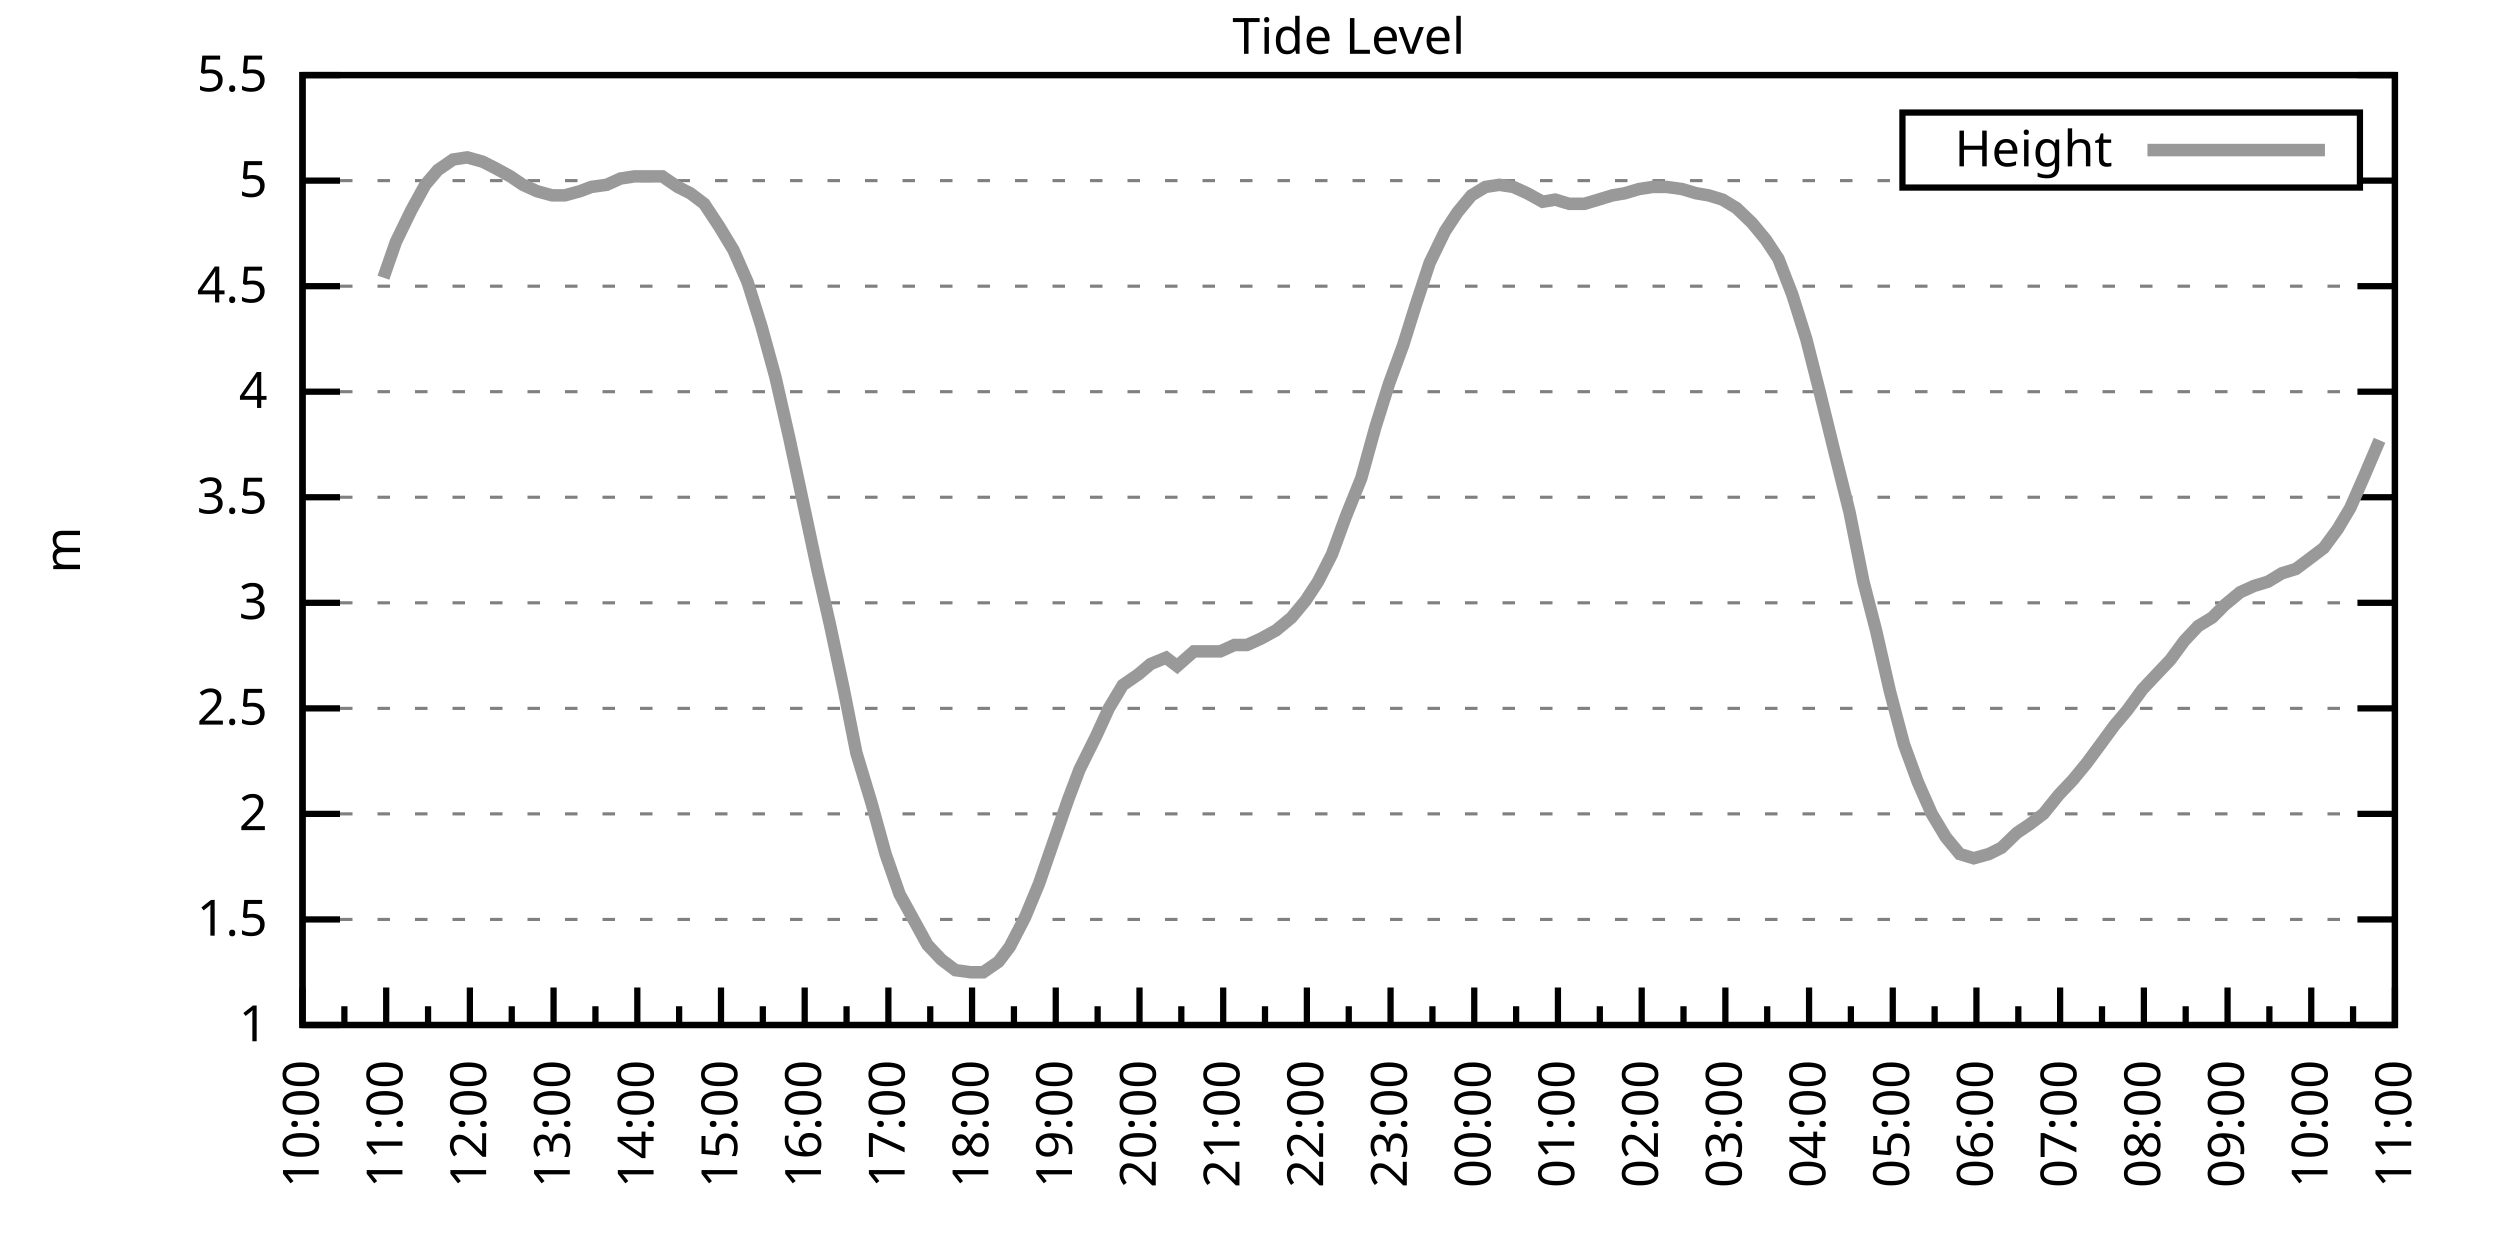
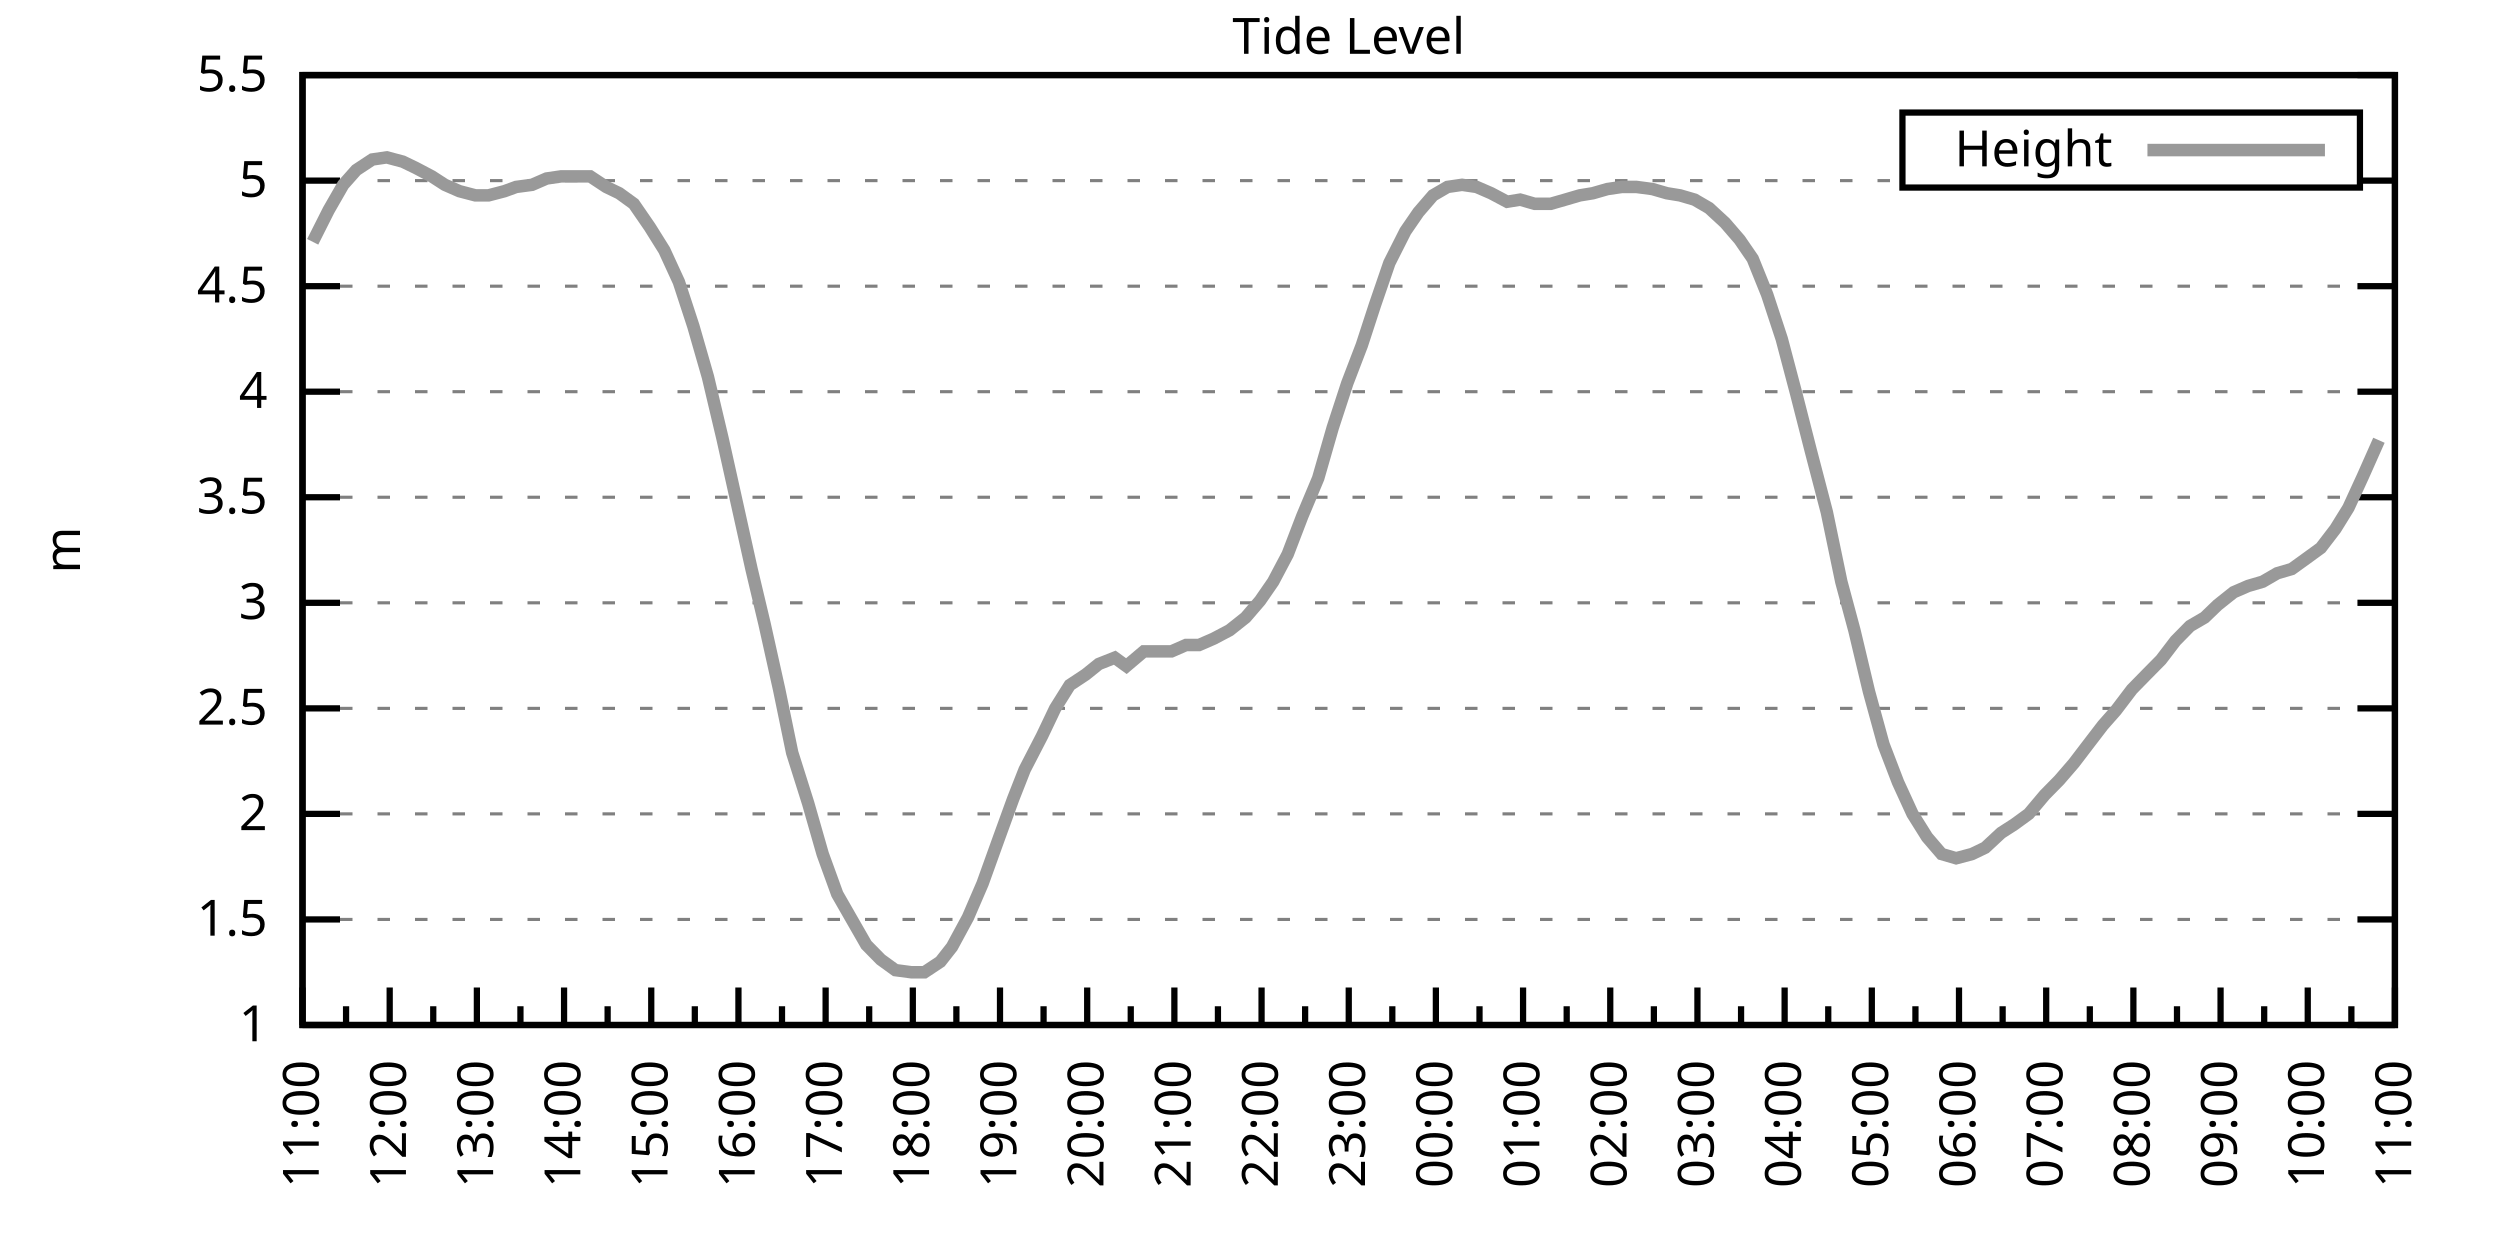
<svg xmlns="http://www.w3.org/2000/svg" xmlns:xlink="http://www.w3.org/1999/xlink" width="400" height="200" viewBox="0 0 400 200">
  <g id="gnuplot_canvas">
    <rect x="0" y="0" width="400" height="200" fill="none" />
    <defs>
      <circle id="gpDot" r="0.5" stroke-width="0.5" stroke="currentColor" />
      <path id="gpPt0" stroke-width="0.333" stroke="currentColor" d="M-1,0 h2 M0,-1 v2" />
      <path id="gpPt1" stroke-width="0.333" stroke="currentColor" d="M-1,-1 L1,1 M1,-1 L-1,1" />
      <path id="gpPt2" stroke-width="0.333" stroke="currentColor" d="M-1,0 L1,0 M0,-1 L0,1 M-1,-1 L1,1 M-1,1 L1,-1" />
      <rect id="gpPt3" stroke-width="0.333" stroke="currentColor" x="-1" y="-1" width="2" height="2" />
      <rect id="gpPt4" stroke-width="0.333" stroke="currentColor" fill="currentColor" x="-1" y="-1" width="2" height="2" />
      <circle id="gpPt5" stroke-width="0.333" stroke="currentColor" cx="0" cy="0" r="1" />
      <use xlink:href="#gpPt5" id="gpPt6" fill="currentColor" stroke="none" />
      <path id="gpPt7" stroke-width="0.333" stroke="currentColor" d="M0,-1.33 L-1.33,0.67 L1.33,0.67 z" />
      <use xlink:href="#gpPt7" id="gpPt8" fill="currentColor" stroke="none" />
      <use xlink:href="#gpPt7" id="gpPt9" stroke="currentColor" transform="rotate(180)" />
      <use xlink:href="#gpPt9" id="gpPt10" fill="currentColor" stroke="none" />
      <use xlink:href="#gpPt3" id="gpPt11" stroke="currentColor" transform="rotate(45)" />
      <use xlink:href="#gpPt11" id="gpPt12" fill="currentColor" stroke="none" />
      <path id="gpPt13" stroke-width="0.333" stroke="currentColor" d="M0,1.330 L1.265,0.411 L0.782,-1.067 L-0.782,-1.076 L-1.265,0.411 z" />
      <use xlink:href="#gpPt13" id="gpPt14" fill="currentColor" stroke="none" />
      <filter id="textbox" filterUnits="objectBoundingBox" x="0" y="0" height="1" width="1">
        <feFlood flood-color="white" flood-opacity="1" result="bgnd" />
        <feComposite in="SourceGraphic" in2="bgnd" operator="atop" />
      </filter>
      <filter id="greybox" filterUnits="objectBoundingBox" x="0" y="0" height="1" width="1">
        <feFlood flood-color="lightgrey" flood-opacity="1" result="grey" />
        <feComposite in="SourceGraphic" in2="grey" operator="atop" />
      </filter>
    </defs>
    <g fill="none" color="white" stroke="currentColor" stroke-width="1.00" stroke-linecap="butt" stroke-linejoin="miter">
</g>
    <g fill="none" color="black" stroke="currentColor" stroke-width="1.00" stroke-linecap="butt" stroke-linejoin="miter">
      <g stroke="none" shape-rendering="crispEdges">
        <polygon fill="rgb(255, 255, 255)" points="48.40,164.00 383.18,164.00 383.18,12.02 48.40,12.02 " />
      </g>
    </g>
    <g fill="none" color="black" stroke="currentColor" stroke-width="1.00" stroke-linecap="butt" stroke-linejoin="miter">
</g>
    <g fill="none" color="black" stroke="black" stroke-width="0.50" stroke-linecap="butt" stroke-linejoin="miter">
</g>
    <g fill="none" color="gray" stroke="currentColor" stroke-width="0.50" stroke-linecap="butt" stroke-linejoin="miter">
      <path stroke="gray" stroke-dasharray="2,4" class="gridline" d="M48.40,164.00 L383.19,164.00  " />
    </g>
    <g fill="none" color="gray" stroke="gray" stroke-width="1.00" stroke-linecap="butt" stroke-linejoin="miter">
</g>
    <g fill="none" color="black" stroke="currentColor" stroke-width="1.00" stroke-linecap="butt" stroke-linejoin="miter">
      <path stroke="black" d="M48.40,164.00 L54.40,164.00 M383.19,164.00 L377.19,164.00  " />
      <g transform="translate(42.80,166.60)" stroke="none" fill="black" font-family="Sans" font-size="8.00" text-anchor="end">
        <text>
          <tspan font-family="Sans"> 1</tspan>
        </text>
      </g>
    </g>
    <g fill="none" color="black" stroke="currentColor" stroke-width="1.00" stroke-linecap="butt" stroke-linejoin="miter">
</g>
    <g fill="none" color="black" stroke="black" stroke-width="0.50" stroke-linecap="butt" stroke-linejoin="miter">
</g>
    <g fill="none" color="gray" stroke="currentColor" stroke-width="0.50" stroke-linecap="butt" stroke-linejoin="miter">
      <path stroke="gray" stroke-dasharray="2,4" class="gridline" d="M48.40,147.11 L383.19,147.11  " />
    </g>
    <g fill="none" color="gray" stroke="gray" stroke-width="1.00" stroke-linecap="butt" stroke-linejoin="miter">
</g>
    <g fill="none" color="black" stroke="currentColor" stroke-width="1.00" stroke-linecap="butt" stroke-linejoin="miter">
      <path stroke="black" d="M48.40,147.11 L54.40,147.11 M383.19,147.11 L377.19,147.11  " />
      <g transform="translate(42.80,149.71)" stroke="none" fill="black" font-family="Sans" font-size="8.00" text-anchor="end">
        <text>
          <tspan font-family="Sans"> 1.5</tspan>
        </text>
      </g>
    </g>
    <g fill="none" color="black" stroke="currentColor" stroke-width="1.00" stroke-linecap="butt" stroke-linejoin="miter">
</g>
    <g fill="none" color="black" stroke="black" stroke-width="0.50" stroke-linecap="butt" stroke-linejoin="miter">
</g>
    <g fill="none" color="gray" stroke="currentColor" stroke-width="0.50" stroke-linecap="butt" stroke-linejoin="miter">
      <path stroke="gray" stroke-dasharray="2,4" class="gridline" d="M48.40,130.22 L383.19,130.22  " />
    </g>
    <g fill="none" color="gray" stroke="gray" stroke-width="1.00" stroke-linecap="butt" stroke-linejoin="miter">
</g>
    <g fill="none" color="black" stroke="currentColor" stroke-width="1.00" stroke-linecap="butt" stroke-linejoin="miter">
      <path stroke="black" d="M48.40,130.22 L54.40,130.22 M383.19,130.22 L377.19,130.22  " />
      <g transform="translate(42.80,132.82)" stroke="none" fill="black" font-family="Sans" font-size="8.00" text-anchor="end">
        <text>
          <tspan font-family="Sans"> 2</tspan>
        </text>
      </g>
    </g>
    <g fill="none" color="black" stroke="currentColor" stroke-width="1.00" stroke-linecap="butt" stroke-linejoin="miter">
</g>
    <g fill="none" color="black" stroke="black" stroke-width="0.50" stroke-linecap="butt" stroke-linejoin="miter">
</g>
    <g fill="none" color="gray" stroke="currentColor" stroke-width="0.50" stroke-linecap="butt" stroke-linejoin="miter">
      <path stroke="gray" stroke-dasharray="2,4" class="gridline" d="M48.40,113.34 L383.19,113.34  " />
    </g>
    <g fill="none" color="gray" stroke="gray" stroke-width="1.00" stroke-linecap="butt" stroke-linejoin="miter">
</g>
    <g fill="none" color="black" stroke="currentColor" stroke-width="1.00" stroke-linecap="butt" stroke-linejoin="miter">
      <path stroke="black" d="M48.40,113.34 L54.40,113.34 M383.19,113.34 L377.19,113.34  " />
      <g transform="translate(42.80,115.94)" stroke="none" fill="black" font-family="Sans" font-size="8.00" text-anchor="end">
        <text>
          <tspan font-family="Sans"> 2.5</tspan>
        </text>
      </g>
    </g>
    <g fill="none" color="black" stroke="currentColor" stroke-width="1.00" stroke-linecap="butt" stroke-linejoin="miter">
</g>
    <g fill="none" color="black" stroke="black" stroke-width="0.50" stroke-linecap="butt" stroke-linejoin="miter">
</g>
    <g fill="none" color="gray" stroke="currentColor" stroke-width="0.50" stroke-linecap="butt" stroke-linejoin="miter">
      <path stroke="gray" stroke-dasharray="2,4" class="gridline" d="M48.40,96.45 L383.19,96.45  " />
    </g>
    <g fill="none" color="gray" stroke="gray" stroke-width="1.00" stroke-linecap="butt" stroke-linejoin="miter">
</g>
    <g fill="none" color="black" stroke="currentColor" stroke-width="1.00" stroke-linecap="butt" stroke-linejoin="miter">
      <path stroke="black" d="M48.40,96.45 L54.40,96.45 M383.19,96.45 L377.19,96.45  " />
      <g transform="translate(42.80,99.05)" stroke="none" fill="black" font-family="Sans" font-size="8.00" text-anchor="end">
        <text>
          <tspan font-family="Sans"> 3</tspan>
        </text>
      </g>
    </g>
    <g fill="none" color="black" stroke="currentColor" stroke-width="1.00" stroke-linecap="butt" stroke-linejoin="miter">
</g>
    <g fill="none" color="black" stroke="black" stroke-width="0.50" stroke-linecap="butt" stroke-linejoin="miter">
</g>
    <g fill="none" color="gray" stroke="currentColor" stroke-width="0.50" stroke-linecap="butt" stroke-linejoin="miter">
      <path stroke="gray" stroke-dasharray="2,4" class="gridline" d="M48.40,79.56 L383.19,79.56  " />
    </g>
    <g fill="none" color="gray" stroke="gray" stroke-width="1.00" stroke-linecap="butt" stroke-linejoin="miter">
</g>
    <g fill="none" color="black" stroke="currentColor" stroke-width="1.00" stroke-linecap="butt" stroke-linejoin="miter">
      <path stroke="black" d="M48.40,79.56 L54.40,79.56 M383.19,79.56 L377.19,79.56  " />
      <g transform="translate(42.80,82.16)" stroke="none" fill="black" font-family="Sans" font-size="8.00" text-anchor="end">
        <text>
          <tspan font-family="Sans"> 3.5</tspan>
        </text>
      </g>
    </g>
    <g fill="none" color="black" stroke="currentColor" stroke-width="1.00" stroke-linecap="butt" stroke-linejoin="miter">
</g>
    <g fill="none" color="black" stroke="black" stroke-width="0.50" stroke-linecap="butt" stroke-linejoin="miter">
</g>
    <g fill="none" color="gray" stroke="currentColor" stroke-width="0.50" stroke-linecap="butt" stroke-linejoin="miter">
      <path stroke="gray" stroke-dasharray="2,4" class="gridline" d="M48.40,62.67 L383.19,62.67  " />
    </g>
    <g fill="none" color="gray" stroke="gray" stroke-width="1.00" stroke-linecap="butt" stroke-linejoin="miter">
</g>
    <g fill="none" color="black" stroke="currentColor" stroke-width="1.00" stroke-linecap="butt" stroke-linejoin="miter">
      <path stroke="black" d="M48.40,62.67 L54.40,62.67 M383.19,62.67 L377.19,62.67  " />
      <g transform="translate(42.80,65.27)" stroke="none" fill="black" font-family="Sans" font-size="8.00" text-anchor="end">
        <text>
          <tspan font-family="Sans"> 4</tspan>
        </text>
      </g>
    </g>
    <g fill="none" color="black" stroke="currentColor" stroke-width="1.00" stroke-linecap="butt" stroke-linejoin="miter">
</g>
    <g fill="none" color="black" stroke="black" stroke-width="0.50" stroke-linecap="butt" stroke-linejoin="miter">
</g>
    <g fill="none" color="gray" stroke="currentColor" stroke-width="0.50" stroke-linecap="butt" stroke-linejoin="miter">
      <path stroke="gray" stroke-dasharray="2,4" class="gridline" d="M48.40,45.79 L383.19,45.79  " />
    </g>
    <g fill="none" color="gray" stroke="gray" stroke-width="1.00" stroke-linecap="butt" stroke-linejoin="miter">
</g>
    <g fill="none" color="black" stroke="currentColor" stroke-width="1.00" stroke-linecap="butt" stroke-linejoin="miter">
      <path stroke="black" d="M48.40,45.79 L54.40,45.79 M383.19,45.79 L377.19,45.79  " />
      <g transform="translate(42.80,48.39)" stroke="none" fill="black" font-family="Sans" font-size="8.00" text-anchor="end">
        <text>
          <tspan font-family="Sans"> 4.5</tspan>
        </text>
      </g>
    </g>
    <g fill="none" color="black" stroke="currentColor" stroke-width="1.00" stroke-linecap="butt" stroke-linejoin="miter">
</g>
    <g fill="none" color="black" stroke="black" stroke-width="0.50" stroke-linecap="butt" stroke-linejoin="miter">
</g>
    <g fill="none" color="gray" stroke="currentColor" stroke-width="0.50" stroke-linecap="butt" stroke-linejoin="miter">
      <path stroke="gray" stroke-dasharray="2,4" class="gridline" d="M48.40,28.90 L304.39,28.90 M377.59,28.90 L383.19,28.90  " />
    </g>
    <g fill="none" color="gray" stroke="gray" stroke-width="1.00" stroke-linecap="butt" stroke-linejoin="miter">
</g>
    <g fill="none" color="black" stroke="currentColor" stroke-width="1.00" stroke-linecap="butt" stroke-linejoin="miter">
      <path stroke="black" d="M48.40,28.90 L54.40,28.90 M383.19,28.90 L377.19,28.90  " />
      <g transform="translate(42.80,31.50)" stroke="none" fill="black" font-family="Sans" font-size="8.00" text-anchor="end">
        <text>
          <tspan font-family="Sans"> 5</tspan>
        </text>
      </g>
    </g>
    <g fill="none" color="black" stroke="currentColor" stroke-width="1.00" stroke-linecap="butt" stroke-linejoin="miter">
</g>
    <g fill="none" color="black" stroke="black" stroke-width="0.50" stroke-linecap="butt" stroke-linejoin="miter">
</g>
    <g fill="none" color="gray" stroke="currentColor" stroke-width="0.50" stroke-linecap="butt" stroke-linejoin="miter">
      <path stroke="gray" stroke-dasharray="2,4" class="gridline" d="M48.40,12.01 L383.19,12.01  " />
    </g>
    <g fill="none" color="gray" stroke="gray" stroke-width="1.00" stroke-linecap="butt" stroke-linejoin="miter">
</g>
    <g fill="none" color="black" stroke="currentColor" stroke-width="1.00" stroke-linecap="butt" stroke-linejoin="miter">
      <path stroke="black" d="M48.40,12.01 L54.40,12.01 M383.19,12.01 L377.19,12.01  " />
      <g transform="translate(42.80,14.61)" stroke="none" fill="black" font-family="Sans" font-size="8.00" text-anchor="end">
        <text>
          <tspan font-family="Sans"> 5.5</tspan>
        </text>
      </g>
    </g>
    <g fill="none" color="black" stroke="currentColor" stroke-width="1.00" stroke-linecap="butt" stroke-linejoin="miter">
      <path stroke="black" d="M48.40,164.00 L48.40,158.00  " />
      <g transform="translate(51.00,169.60) rotate(270)" stroke="none" fill="black" font-family="Sans" font-size="8.00" text-anchor="end">
        <text>
+           <tspan font-family="Sans">11:00</tspan>
+         </text>
+       </g>
+     </g>
+     <g fill="none" color="black" stroke="currentColor" stroke-width="1.00" stroke-linecap="butt" stroke-linejoin="miter">
+       <path stroke="black" d="M55.37,164.00 L55.37,161.00 M62.35,164.00 L62.35,158.00  " />
+       <g transform="translate(64.95,169.60) rotate(270)" stroke="none" fill="black" font-family="Sans" font-size="8.00" text-anchor="end">
+         <text>
+           <tspan font-family="Sans">12:00</tspan>
+         </text>
+       </g>
+     </g>
+     <g fill="none" color="black" stroke="currentColor" stroke-width="1.00" stroke-linecap="butt" stroke-linejoin="miter">
+       <path stroke="black" d="M69.32,164.00 L69.32,161.00 M76.30,164.00 L76.30,158.00  " />
+       <g transform="translate(78.90,169.60) rotate(270)" stroke="none" fill="black" font-family="Sans" font-size="8.00" text-anchor="end">
+         <text>
+           <tspan font-family="Sans">13:00</tspan>
+         </text>
+       </g>
+     </g>
+     <g fill="none" color="black" stroke="currentColor" stroke-width="1.00" stroke-linecap="butt" stroke-linejoin="miter">
+       <path stroke="black" d="M83.27,164.00 L83.27,161.00 M90.25,164.00 L90.25,158.00  " />
+       <g transform="translate(92.85,169.60) rotate(270)" stroke="none" fill="black" font-family="Sans" font-size="8.00" text-anchor="end">
+         <text>
+           <tspan font-family="Sans">14:00</tspan>
+         </text>
+       </g>
+     </g>
+     <g fill="none" color="black" stroke="currentColor" stroke-width="1.00" stroke-linecap="butt" stroke-linejoin="miter">
+       <path stroke="black" d="M97.22,164.00 L97.22,161.00 M104.20,164.00 L104.20,158.00  " />
+       <g transform="translate(106.80,169.60) rotate(270)" stroke="none" fill="black" font-family="Sans" font-size="8.00" text-anchor="end">
+         <text>
+           <tspan font-family="Sans">15:00</tspan>
+         </text>
+       </g>
+     </g>
+     <g fill="none" color="black" stroke="currentColor" stroke-width="1.00" stroke-linecap="butt" stroke-linejoin="miter">
+       <path stroke="black" d="M111.17,164.00 L111.17,161.00 M118.15,164.00 L118.15,158.00  " />
+       <g transform="translate(120.75,169.60) rotate(270)" stroke="none" fill="black" font-family="Sans" font-size="8.00" text-anchor="end">
+         <text>
+           <tspan font-family="Sans">16:00</tspan>
+         </text>
+       </g>
+     </g>
+     <g fill="none" color="black" stroke="currentColor" stroke-width="1.00" stroke-linecap="butt" stroke-linejoin="miter">
+       <path stroke="black" d="M125.12,164.00 L125.12,161.00 M132.10,164.00 L132.10,158.00  " />
+       <g transform="translate(134.70,169.60) rotate(270)" stroke="none" fill="black" font-family="Sans" font-size="8.00" text-anchor="end">
+         <text>
+           <tspan font-family="Sans">17:00</tspan>
+         </text>
+       </g>
+     </g>
+     <g fill="none" color="black" stroke="currentColor" stroke-width="1.00" stroke-linecap="butt" stroke-linejoin="miter">
+       <path stroke="black" d="M139.07,164.00 L139.07,161.00 M146.05,164.00 L146.05,158.00  " />
+       <g transform="translate(148.65,169.60) rotate(270)" stroke="none" fill="black" font-family="Sans" font-size="8.00" text-anchor="end">
+         <text>
+           <tspan font-family="Sans">18:00</tspan>
+         </text>
+       </g>
+     </g>
+     <g fill="none" color="black" stroke="currentColor" stroke-width="1.00" stroke-linecap="butt" stroke-linejoin="miter">
+       <path stroke="black" d="M153.02,164.00 L153.02,161.00 M160.00,164.00 L160.00,158.00  " />
+       <g transform="translate(162.60,169.60) rotate(270)" stroke="none" fill="black" font-family="Sans" font-size="8.00" text-anchor="end">
+         <text>
+           <tspan font-family="Sans">19:00</tspan>
+         </text>
+       </g>
+     </g>
+     <g fill="none" color="black" stroke="currentColor" stroke-width="1.00" stroke-linecap="butt" stroke-linejoin="miter">
+       <path stroke="black" d="M166.97,164.00 L166.97,161.00 M173.95,164.00 L173.95,158.00  " />
+       <g transform="translate(176.55,169.60) rotate(270)" stroke="none" fill="black" font-family="Sans" font-size="8.00" text-anchor="end">
+         <text>
+           <tspan font-family="Sans">20:00</tspan>
+         </text>
+       </g>
+     </g>
+     <g fill="none" color="black" stroke="currentColor" stroke-width="1.00" stroke-linecap="butt" stroke-linejoin="miter">
+       <path stroke="black" d="M180.92,164.00 L180.92,161.00 M187.90,164.00 L187.90,158.00  " />
+       <g transform="translate(190.50,169.60) rotate(270)" stroke="none" fill="black" font-family="Sans" font-size="8.00" text-anchor="end">
+         <text>
+           <tspan font-family="Sans">21:00</tspan>
+         </text>
+       </g>
+     </g>
+     <g fill="none" color="black" stroke="currentColor" stroke-width="1.00" stroke-linecap="butt" stroke-linejoin="miter">
+       <path stroke="black" d="M194.87,164.00 L194.87,161.00 M201.85,164.00 L201.85,158.00  " />
+       <g transform="translate(204.45,169.60) rotate(270)" stroke="none" fill="black" font-family="Sans" font-size="8.00" text-anchor="end">
+         <text>
+           <tspan font-family="Sans">22:00</tspan>
+         </text>
+       </g>
+     </g>
+     <g fill="none" color="black" stroke="currentColor" stroke-width="1.00" stroke-linecap="butt" stroke-linejoin="miter">
+       <path stroke="black" d="M208.82,164.00 L208.82,161.00 M215.80,164.00 L215.80,158.00  " />
+       <g transform="translate(218.40,169.60) rotate(270)" stroke="none" fill="black" font-family="Sans" font-size="8.00" text-anchor="end">
+         <text>
+           <tspan font-family="Sans">23:00</tspan>
+         </text>
+       </g>
+     </g>
+     <g fill="none" color="black" stroke="currentColor" stroke-width="1.00" stroke-linecap="butt" stroke-linejoin="miter">
+       <path stroke="black" d="M222.77,164.00 L222.77,161.00 M229.74,164.00 L229.74,158.00  " />
+       <g transform="translate(232.34,169.60) rotate(270)" stroke="none" fill="black" font-family="Sans" font-size="8.00" text-anchor="end">
+         <text>
+           <tspan font-family="Sans">00:00</tspan>
+         </text>
+       </g>
+     </g>
+     <g fill="none" color="black" stroke="currentColor" stroke-width="1.00" stroke-linecap="butt" stroke-linejoin="miter">
+       <path stroke="black" d="M236.72,164.00 L236.72,161.00 M243.69,164.00 L243.69,158.00  " />
+       <g transform="translate(246.29,169.60) rotate(270)" stroke="none" fill="black" font-family="Sans" font-size="8.00" text-anchor="end">
+         <text>
+           <tspan font-family="Sans">01:00</tspan>
+         </text>
+       </g>
+     </g>
+     <g fill="none" color="black" stroke="currentColor" stroke-width="1.00" stroke-linecap="butt" stroke-linejoin="miter">
+       <path stroke="black" d="M250.67,164.00 L250.67,161.00 M257.64,164.00 L257.64,158.00  " />
+       <g transform="translate(260.24,169.60) rotate(270)" stroke="none" fill="black" font-family="Sans" font-size="8.00" text-anchor="end">
+         <text>
+           <tspan font-family="Sans">02:00</tspan>
+         </text>
+       </g>
+     </g>
+     <g fill="none" color="black" stroke="currentColor" stroke-width="1.00" stroke-linecap="butt" stroke-linejoin="miter">
+       <path stroke="black" d="M264.62,164.00 L264.62,161.00 M271.59,164.00 L271.59,158.00  " />
+       <g transform="translate(274.19,169.60) rotate(270)" stroke="none" fill="black" font-family="Sans" font-size="8.00" text-anchor="end">
+         <text>
+           <tspan font-family="Sans">03:00</tspan>
+         </text>
+       </g>
+     </g>
+     <g fill="none" color="black" stroke="currentColor" stroke-width="1.00" stroke-linecap="butt" stroke-linejoin="miter">
+       <path stroke="black" d="M278.57,164.00 L278.57,161.00 M285.54,164.00 L285.54,158.00  " />
+       <g transform="translate(288.14,169.60) rotate(270)" stroke="none" fill="black" font-family="Sans" font-size="8.00" text-anchor="end">
+         <text>
+           <tspan font-family="Sans">04:00</tspan>
+         </text>
+       </g>
+     </g>
+     <g fill="none" color="black" stroke="currentColor" stroke-width="1.00" stroke-linecap="butt" stroke-linejoin="miter">
+       <path stroke="black" d="M292.52,164.00 L292.52,161.00 M299.49,164.00 L299.49,158.00  " />
+       <g transform="translate(302.09,169.60) rotate(270)" stroke="none" fill="black" font-family="Sans" font-size="8.00" text-anchor="end">
+         <text>
+           <tspan font-family="Sans">05:00</tspan>
+         </text>
+       </g>
+     </g>
+     <g fill="none" color="black" stroke="currentColor" stroke-width="1.00" stroke-linecap="butt" stroke-linejoin="miter">
+       <path stroke="black" d="M306.47,164.00 L306.47,161.00 M313.44,164.00 L313.44,158.00  " />
+       <g transform="translate(316.04,169.60) rotate(270)" stroke="none" fill="black" font-family="Sans" font-size="8.00" text-anchor="end">
+         <text>
+           <tspan font-family="Sans">06:00</tspan>
+         </text>
+       </g>
+     </g>
+     <g fill="none" color="black" stroke="currentColor" stroke-width="1.00" stroke-linecap="butt" stroke-linejoin="miter">
+       <path stroke="black" d="M320.42,164.00 L320.42,161.00 M327.39,164.00 L327.39,158.00  " />
+       <g transform="translate(329.99,169.60) rotate(270)" stroke="none" fill="black" font-family="Sans" font-size="8.00" text-anchor="end">
+         <text>
+           <tspan font-family="Sans">07:00</tspan>
+         </text>
+       </g>
+     </g>
+     <g fill="none" color="black" stroke="currentColor" stroke-width="1.00" stroke-linecap="butt" stroke-linejoin="miter">
+       <path stroke="black" d="M334.37,164.00 L334.37,161.00 M341.34,164.00 L341.34,158.00  " />
+       <g transform="translate(343.94,169.60) rotate(270)" stroke="none" fill="black" font-family="Sans" font-size="8.00" text-anchor="end">
+         <text>
+           <tspan font-family="Sans">08:00</tspan>
+         </text>
+       </g>
+     </g>
+     <g fill="none" color="black" stroke="currentColor" stroke-width="1.00" stroke-linecap="butt" stroke-linejoin="miter">
+       <path stroke="black" d="M348.32,164.00 L348.32,161.00 M355.29,164.00 L355.29,158.00  " />
+       <g transform="translate(357.89,169.60) rotate(270)" stroke="none" fill="black" font-family="Sans" font-size="8.00" text-anchor="end">
+         <text>
+           <tspan font-family="Sans">09:00</tspan>
+         </text>
+       </g>
+     </g>
+     <g fill="none" color="black" stroke="currentColor" stroke-width="1.00" stroke-linecap="butt" stroke-linejoin="miter">
+       <path stroke="black" d="M362.27,164.00 L362.27,161.00 M369.24,164.00 L369.24,158.00  " />
+       <g transform="translate(371.84,169.60) rotate(270)" stroke="none" fill="black" font-family="Sans" font-size="8.00" text-anchor="end">
+         <text>
          <tspan font-family="Sans">10:00</tspan>
        </text>
      </g>
    </g>
    <g fill="none" color="black" stroke="currentColor" stroke-width="1.00" stroke-linecap="butt" stroke-linejoin="miter">
-       <path stroke="black" d="M55.10,164.00 L55.10,161.00 M61.79,164.00 L61.79,158.00  " />
-       <g transform="translate(64.39,169.60) rotate(270)" stroke="none" fill="black" font-family="Sans" font-size="8.00" text-anchor="end">
-         <text>
-           <tspan font-family="Sans">11:00</tspan>
-         </text>
-       </g>
-     </g>
-     <g fill="none" color="black" stroke="currentColor" stroke-width="1.00" stroke-linecap="butt" stroke-linejoin="miter">
-       <path stroke="black" d="M68.49,164.00 L68.49,161.00 M75.18,164.00 L75.18,158.00  " />
-       <g transform="translate(77.78,169.60) rotate(270)" stroke="none" fill="black" font-family="Sans" font-size="8.00" text-anchor="end">
-         <text>
-           <tspan font-family="Sans">12:00</tspan>
-         </text>
-       </g>
-     </g>
-     <g fill="none" color="black" stroke="currentColor" stroke-width="1.00" stroke-linecap="butt" stroke-linejoin="miter">
-       <path stroke="black" d="M81.88,164.00 L81.88,161.00 M88.57,164.00 L88.57,158.00  " />
-       <g transform="translate(91.17,169.60) rotate(270)" stroke="none" fill="black" font-family="Sans" font-size="8.00" text-anchor="end">
-         <text>
-           <tspan font-family="Sans">13:00</tspan>
-         </text>
-       </g>
-     </g>
-     <g fill="none" color="black" stroke="currentColor" stroke-width="1.00" stroke-linecap="butt" stroke-linejoin="miter">
-       <path stroke="black" d="M95.27,164.00 L95.27,161.00 M101.97,164.00 L101.97,158.00  " />
-       <g transform="translate(104.57,169.60) rotate(270)" stroke="none" fill="black" font-family="Sans" font-size="8.00" text-anchor="end">
-         <text>
-           <tspan font-family="Sans">14:00</tspan>
-         </text>
-       </g>
-     </g>
-     <g fill="none" color="black" stroke="currentColor" stroke-width="1.00" stroke-linecap="butt" stroke-linejoin="miter">
-       <path stroke="black" d="M108.66,164.00 L108.66,161.00 M115.36,164.00 L115.36,158.00  " />
-       <g transform="translate(117.96,169.60) rotate(270)" stroke="none" fill="black" font-family="Sans" font-size="8.00" text-anchor="end">
-         <text>
-           <tspan font-family="Sans">15:00</tspan>
-         </text>
-       </g>
-     </g>
-     <g fill="none" color="black" stroke="currentColor" stroke-width="1.00" stroke-linecap="butt" stroke-linejoin="miter">
-       <path stroke="black" d="M122.05,164.00 L122.05,161.00 M128.75,164.00 L128.75,158.00  " />
-       <g transform="translate(131.35,169.60) rotate(270)" stroke="none" fill="black" font-family="Sans" font-size="8.00" text-anchor="end">
-         <text>
-           <tspan font-family="Sans">16:00</tspan>
-         </text>
-       </g>
-     </g>
-     <g fill="none" color="black" stroke="currentColor" stroke-width="1.00" stroke-linecap="butt" stroke-linejoin="miter">
-       <path stroke="black" d="M135.45,164.00 L135.45,161.00 M142.14,164.00 L142.14,158.00  " />
-       <g transform="translate(144.74,169.60) rotate(270)" stroke="none" fill="black" font-family="Sans" font-size="8.00" text-anchor="end">
-         <text>
-           <tspan font-family="Sans">17:00</tspan>
-         </text>
-       </g>
-     </g>
-     <g fill="none" color="black" stroke="currentColor" stroke-width="1.00" stroke-linecap="butt" stroke-linejoin="miter">
-       <path stroke="black" d="M148.84,164.00 L148.84,161.00 M155.53,164.00 L155.53,158.00  " />
-       <g transform="translate(158.13,169.60) rotate(270)" stroke="none" fill="black" font-family="Sans" font-size="8.00" text-anchor="end">
-         <text>
-           <tspan font-family="Sans">18:00</tspan>
-         </text>
-       </g>
-     </g>
-     <g fill="none" color="black" stroke="currentColor" stroke-width="1.00" stroke-linecap="butt" stroke-linejoin="miter">
-       <path stroke="black" d="M162.23,164.00 L162.23,161.00 M168.92,164.00 L168.92,158.00  " />
-       <g transform="translate(171.52,169.60) rotate(270)" stroke="none" fill="black" font-family="Sans" font-size="8.00" text-anchor="end">
-         <text>
-           <tspan font-family="Sans">19:00</tspan>
-         </text>
-       </g>
-     </g>
-     <g fill="none" color="black" stroke="currentColor" stroke-width="1.00" stroke-linecap="butt" stroke-linejoin="miter">
-       <path stroke="black" d="M175.62,164.00 L175.62,161.00 M182.32,164.00 L182.32,158.00  " />
-       <g transform="translate(184.92,169.60) rotate(270)" stroke="none" fill="black" font-family="Sans" font-size="8.00" text-anchor="end">
-         <text>
-           <tspan font-family="Sans">20:00</tspan>
-         </text>
-       </g>
-     </g>
-     <g fill="none" color="black" stroke="currentColor" stroke-width="1.00" stroke-linecap="butt" stroke-linejoin="miter">
-       <path stroke="black" d="M189.01,164.00 L189.01,161.00 M195.71,164.00 L195.71,158.00  " />
-       <g transform="translate(198.31,169.60) rotate(270)" stroke="none" fill="black" font-family="Sans" font-size="8.00" text-anchor="end">
-         <text>
-           <tspan font-family="Sans">21:00</tspan>
-         </text>
-       </g>
-     </g>
-     <g fill="none" color="black" stroke="currentColor" stroke-width="1.00" stroke-linecap="butt" stroke-linejoin="miter">
-       <path stroke="black" d="M202.40,164.00 L202.40,161.00 M209.10,164.00 L209.10,158.00  " />
-       <g transform="translate(211.70,169.60) rotate(270)" stroke="none" fill="black" font-family="Sans" font-size="8.00" text-anchor="end">
-         <text>
-           <tspan font-family="Sans">22:00</tspan>
-         </text>
-       </g>
-     </g>
-     <g fill="none" color="black" stroke="currentColor" stroke-width="1.00" stroke-linecap="butt" stroke-linejoin="miter">
-       <path stroke="black" d="M215.80,164.00 L215.80,161.00 M222.49,164.00 L222.49,158.00  " />
-       <g transform="translate(225.09,169.60) rotate(270)" stroke="none" fill="black" font-family="Sans" font-size="8.00" text-anchor="end">
-         <text>
-           <tspan font-family="Sans">23:00</tspan>
-         </text>
-       </g>
-     </g>
-     <g fill="none" color="black" stroke="currentColor" stroke-width="1.00" stroke-linecap="butt" stroke-linejoin="miter">
-       <path stroke="black" d="M229.19,164.00 L229.19,161.00 M235.88,164.00 L235.88,158.00  " />
-       <g transform="translate(238.48,169.60) rotate(270)" stroke="none" fill="black" font-family="Sans" font-size="8.00" text-anchor="end">
-         <text>
-           <tspan font-family="Sans">00:00</tspan>
-         </text>
-       </g>
-     </g>
-     <g fill="none" color="black" stroke="currentColor" stroke-width="1.00" stroke-linecap="butt" stroke-linejoin="miter">
-       <path stroke="black" d="M242.58,164.00 L242.58,161.00 M249.27,164.00 L249.27,158.00  " />
-       <g transform="translate(251.87,169.60) rotate(270)" stroke="none" fill="black" font-family="Sans" font-size="8.00" text-anchor="end">
-         <text>
-           <tspan font-family="Sans">01:00</tspan>
-         </text>
-       </g>
-     </g>
-     <g fill="none" color="black" stroke="currentColor" stroke-width="1.00" stroke-linecap="butt" stroke-linejoin="miter">
-       <path stroke="black" d="M255.97,164.00 L255.97,161.00 M262.67,164.00 L262.67,158.00  " />
-       <g transform="translate(265.27,169.60) rotate(270)" stroke="none" fill="black" font-family="Sans" font-size="8.00" text-anchor="end">
-         <text>
-           <tspan font-family="Sans">02:00</tspan>
-         </text>
-       </g>
-     </g>
-     <g fill="none" color="black" stroke="currentColor" stroke-width="1.00" stroke-linecap="butt" stroke-linejoin="miter">
-       <path stroke="black" d="M269.36,164.00 L269.36,161.00 M276.06,164.00 L276.06,158.00  " />
-       <g transform="translate(278.66,169.60) rotate(270)" stroke="none" fill="black" font-family="Sans" font-size="8.00" text-anchor="end">
-         <text>
-           <tspan font-family="Sans">03:00</tspan>
-         </text>
-       </g>
-     </g>
-     <g fill="none" color="black" stroke="currentColor" stroke-width="1.00" stroke-linecap="butt" stroke-linejoin="miter">
-       <path stroke="black" d="M282.75,164.00 L282.75,161.00 M289.45,164.00 L289.45,158.00  " />
-       <g transform="translate(292.05,169.60) rotate(270)" stroke="none" fill="black" font-family="Sans" font-size="8.00" text-anchor="end">
-         <text>
-           <tspan font-family="Sans">04:00</tspan>
-         </text>
-       </g>
-     </g>
-     <g fill="none" color="black" stroke="currentColor" stroke-width="1.00" stroke-linecap="butt" stroke-linejoin="miter">
-       <path stroke="black" d="M296.14,164.00 L296.14,161.00 M302.84,164.00 L302.84,158.00  " />
-       <g transform="translate(305.44,169.60) rotate(270)" stroke="none" fill="black" font-family="Sans" font-size="8.00" text-anchor="end">
-         <text>
-           <tspan font-family="Sans">05:00</tspan>
-         </text>
-       </g>
-     </g>
-     <g fill="none" color="black" stroke="currentColor" stroke-width="1.00" stroke-linecap="butt" stroke-linejoin="miter">
-       <path stroke="black" d="M309.54,164.00 L309.54,161.00 M316.23,164.00 L316.23,158.00  " />
-       <g transform="translate(318.83,169.60) rotate(270)" stroke="none" fill="black" font-family="Sans" font-size="8.00" text-anchor="end">
-         <text>
-           <tspan font-family="Sans">06:00</tspan>
-         </text>
-       </g>
-     </g>
-     <g fill="none" color="black" stroke="currentColor" stroke-width="1.00" stroke-linecap="butt" stroke-linejoin="miter">
-       <path stroke="black" d="M322.93,164.00 L322.93,161.00 M329.62,164.00 L329.62,158.00  " />
-       <g transform="translate(332.22,169.60) rotate(270)" stroke="none" fill="black" font-family="Sans" font-size="8.00" text-anchor="end">
-         <text>
-           <tspan font-family="Sans">07:00</tspan>
-         </text>
-       </g>
-     </g>
-     <g fill="none" color="black" stroke="currentColor" stroke-width="1.00" stroke-linecap="butt" stroke-linejoin="miter">
-       <path stroke="black" d="M336.32,164.00 L336.32,161.00 M343.02,164.00 L343.02,158.00  " />
-       <g transform="translate(345.62,169.60) rotate(270)" stroke="none" fill="black" font-family="Sans" font-size="8.00" text-anchor="end">
-         <text>
-           <tspan font-family="Sans">08:00</tspan>
-         </text>
-       </g>
-     </g>
-     <g fill="none" color="black" stroke="currentColor" stroke-width="1.00" stroke-linecap="butt" stroke-linejoin="miter">
-       <path stroke="black" d="M349.71,164.00 L349.71,161.00 M356.41,164.00 L356.41,158.00  " />
-       <g transform="translate(359.01,169.60) rotate(270)" stroke="none" fill="black" font-family="Sans" font-size="8.00" text-anchor="end">
-         <text>
-           <tspan font-family="Sans">09:00</tspan>
-         </text>
-       </g>
-     </g>
-     <g fill="none" color="black" stroke="currentColor" stroke-width="1.00" stroke-linecap="butt" stroke-linejoin="miter">
-       <path stroke="black" d="M363.10,164.00 L363.10,161.00 M369.80,164.00 L369.80,158.00  " />
-       <g transform="translate(372.40,169.60) rotate(270)" stroke="none" fill="black" font-family="Sans" font-size="8.00" text-anchor="end">
-         <text>
-           <tspan font-family="Sans">10:00</tspan>
-         </text>
-       </g>
-     </g>
-     <g fill="none" color="black" stroke="currentColor" stroke-width="1.00" stroke-linecap="butt" stroke-linejoin="miter">
-       <path stroke="black" d="M376.49,164.00 L376.49,161.00 M383.19,164.00 L383.19,158.00  " />
+       <path stroke="black" d="M376.22,164.00 L376.22,161.00 M383.19,164.00 L383.19,158.00  " />
      <g transform="translate(385.79,169.60) rotate(270)" stroke="none" fill="black" font-family="Sans" font-size="8.00" text-anchor="end">
        <text>
          <tspan font-family="Sans">11:00</tspan>
        </text>
      </g>
    </g>
    <g fill="none" color="black" stroke="currentColor" stroke-width="1.00" stroke-linecap="butt" stroke-linejoin="miter">
</g>
    <g fill="none" color="black" stroke="currentColor" stroke-width="1.00" stroke-linecap="butt" stroke-linejoin="miter">
      <path stroke="black" d="M48.40,12.01 L48.40,164.00 L383.19,164.00 L383.19,12.01 L48.40,12.01 Z  " />
    </g>
    <g fill="none" color="black" stroke="currentColor" stroke-width="1.00" stroke-linecap="butt" stroke-linejoin="miter">
      <g transform="translate(12.80,88.01) rotate(270)" stroke="none" fill="black" font-family="Sans" font-size="8.00" text-anchor="middle">
        <text>
          <tspan font-family="Sans">m</tspan>
        </text>
      </g>
    </g>
    <g fill="none" color="black" stroke="currentColor" stroke-width="1.00" stroke-linecap="butt" stroke-linejoin="miter">
</g>
    <g fill="none" color="black" stroke="currentColor" stroke-width="1.00" stroke-linecap="butt" stroke-linejoin="miter">
      <path stroke="black" d="M304.39,30.01 L304.39,18.01 L377.59,18.01 L377.59,30.01 L304.39,30.01 Z  " />
    </g>
    <g id="Tide_level_plot_1">
      <g fill="none" color="white" stroke="black" stroke-width="2.00" stroke-linecap="butt" stroke-linejoin="miter">
</g>
      <g fill="none" color="black" stroke="currentColor" stroke-width="2.00" stroke-linecap="butt" stroke-linejoin="miter">
        <g transform="translate(337.99,26.61)" stroke="none" fill="black" font-family="Sans" font-size="8.00" text-anchor="end">
          <text>
            <tspan font-family="Sans">Height</tspan>
          </text>
        </g>
      </g>
      <g fill="none" color="black" stroke="currentColor" stroke-width="2.00" stroke-linecap="butt" stroke-linejoin="miter">
-         <path stroke="rgb(153, 153, 153)" d="M343.59,24.01 L371.99,24.01 M61.35,44.43 L63.35,38.69 L65.81,33.63 L68.04,29.57 L70.05,27.21 L72.50,25.52   L74.74,25.18 L77.19,25.86 L79.20,26.87 L81.66,28.22 L83.66,29.57 L85.90,30.59 L88.35,31.26 L90.36,31.26   L92.82,30.59 L94.60,29.91 L97.06,29.57 L99.29,28.56 L101.52,28.22 L103.98,28.22 L105.98,28.22 L108.44,29.91   L110.45,30.92 L112.68,32.61 L115.13,36.33 L117.37,40.04 L119.60,45.11 L121.83,52.20 L124.06,60.31 L126.29,70.10   L128.53,80.57 L130.76,91.04 L132.77,99.83 L135.00,110.30 L137.01,120.43 L139.46,128.54 L141.69,136.64 L143.93,143.06   L146.16,147.11 L148.39,151.17 L150.62,153.53 L152.85,155.22 L155.31,155.56 L157.32,155.56 L159.77,153.87 L161.56,151.50   L164.01,146.77 L166.25,141.37 L168.70,134.28 L170.93,127.86 L172.72,123.13 L175.40,117.73 L177.41,113.34 L179.64,109.62   L182.09,107.93 L184.10,106.24 L186.56,105.23 L188.34,106.58 L191.02,104.22 L193.25,104.22 L195.26,104.22 L197.49,103.20   L199.50,103.20 L201.73,102.19 L204.19,100.84 L206.64,98.81 L208.88,96.11 L210.88,93.07 L213.12,88.68 L215.35,82.60   L217.80,76.52 L220.04,68.42 L222.27,61.32 L224.50,55.24 L226.51,48.83 L228.74,42.07 L231.20,37.00 L233.20,33.96   L235.44,31.26 L237.67,29.91 L239.90,29.57 L242.13,29.91 L244.36,30.92 L246.82,32.28 L248.83,31.94 L251.06,32.61   L253.51,32.61 L255.75,31.94 L257.98,31.26 L259.99,30.92 L262.22,30.25 L264.45,29.91 L266.68,29.91 L269.14,30.25   L271.37,30.92 L273.38,31.26 L275.61,31.94 L277.84,33.29 L280.30,35.65 L282.53,38.35 L284.54,41.39 L286.77,47.14   L289.00,54.23 L291.23,63.01 L293.47,72.13 L295.92,81.93 L298.15,93.07 L300.16,100.84 L302.39,110.63 L304.63,119.08   L306.86,125.16 L309.09,130.22 L311.32,133.94 L313.55,136.64 L315.79,137.32 L318.24,136.64 L320.25,135.63 L322.70,133.26   L324.71,131.91 L326.95,130.22 L329.40,127.18 L331.63,124.82 L333.86,122.12 L336.10,119.08 L338.33,116.04 L340.34,113.67   L342.79,110.30 L345.02,107.93 L347.26,105.57 L349.49,102.53 L351.72,100.16 L353.95,98.81 L355.96,96.79 L358.42,94.76   L360.65,93.75 L362.88,93.07 L365.11,91.72 L367.34,91.04 L369.58,89.36 L371.81,87.67 L374.04,84.63 L376.05,81.25   L378.28,76.18 L380.73,70.44  " />
+         <path stroke="rgb(153, 153, 153)" d="M343.59,24.01 L371.99,24.01 M50.03,38.69 L52.58,33.63 L54.91,29.57 L57.00,27.21 L59.56,25.52 L61.88,25.18   L64.44,25.86 L66.53,26.87 L69.09,28.22 L71.18,29.57 L73.51,30.59 L76.07,31.26 L78.16,31.26 L80.72,30.59   L82.58,29.91 L85.13,29.57 L87.46,28.56 L89.78,28.22 L92.34,28.22 L94.43,28.22 L96.99,29.91 L99.08,30.92   L101.41,32.61 L103.97,36.33 L106.29,40.04 L108.62,45.11 L110.94,52.20 L113.27,60.31 L115.59,70.10 L117.92,80.57   L120.24,91.04 L122.33,99.83 L124.66,110.30 L126.75,120.43 L129.31,128.54 L131.63,136.64 L133.96,143.06 L136.28,147.11   L138.61,151.17 L140.93,153.53 L143.26,155.22 L145.81,155.56 L147.91,155.56 L150.46,153.87 L152.32,151.50 L154.88,146.77   L157.21,141.37 L159.76,134.28 L162.09,127.86 L163.95,123.13 L166.74,117.73 L168.83,113.34 L171.16,109.62 L173.71,107.93   L175.81,106.24 L178.36,105.23 L180.22,106.58 L183.01,104.22 L185.34,104.22 L187.43,104.22 L189.76,103.20 L191.85,103.20   L194.17,102.19 L196.73,100.84 L199.29,98.81 L201.61,96.11 L203.71,93.07 L206.03,88.68 L208.36,82.60 L210.91,76.52   L213.24,68.42 L215.56,61.32 L217.89,55.24 L219.98,48.83 L222.30,42.07 L224.86,37.00 L226.95,33.96 L229.28,31.26   L231.60,29.91 L233.93,29.57 L236.25,29.91 L238.58,30.92 L241.14,32.28 L243.23,31.94 L245.55,32.61 L248.11,32.61   L250.44,31.94 L252.76,31.26 L254.85,30.92 L257.18,30.25 L259.50,29.91 L261.83,29.91 L264.39,30.25 L266.71,30.92   L268.80,31.26 L271.13,31.94 L273.45,33.29 L276.01,35.65 L278.34,38.35 L280.43,41.39 L282.75,47.14 L285.08,54.23   L287.40,63.01 L289.73,72.13 L292.29,81.93 L294.61,93.07 L296.70,100.84 L299.03,110.63 L301.35,119.08 L303.68,125.16   L306.00,130.22 L308.33,133.94 L310.65,136.64 L312.98,137.32 L315.53,136.64 L317.63,135.63 L320.18,133.26 L322.28,131.91   L324.60,130.22 L327.16,127.18 L329.48,124.82 L331.81,122.12 L334.13,119.08 L336.46,116.04 L338.55,113.67 L341.11,110.30   L343.43,107.93 L345.76,105.57 L348.08,102.53 L350.41,100.16 L352.73,98.81 L354.83,96.79 L357.38,94.76 L359.71,93.75   L362.03,93.07 L364.36,91.72 L366.68,91.04 L369.01,89.36 L371.33,87.67 L373.66,84.63 L375.75,81.25 L378.08,76.18   L380.63,70.44  " />
      </g>
    </g>
    <g fill="none" color="black" stroke="currentColor" stroke-width="2.00" stroke-linecap="butt" stroke-linejoin="miter">
</g>
    <g fill="none" color="black" stroke="black" stroke-width="1.00" stroke-linecap="butt" stroke-linejoin="miter">
</g>
    <g fill="none" color="black" stroke="currentColor" stroke-width="1.00" stroke-linecap="butt" stroke-linejoin="miter">
      <path stroke="black" d="M48.40,12.01 L48.40,164.00 L383.19,164.00 L383.19,12.01 L48.40,12.01 Z  " />
    </g>
    <g fill="none" color="black" stroke="currentColor" stroke-width="1.00" stroke-linecap="butt" stroke-linejoin="miter">
      <g transform="translate(215.79,8.61)" stroke="none" fill="black" font-family="Sans" font-size="8.00" text-anchor="middle">
        <text>
          <tspan font-family="Sans">Tide Level</tspan>
        </text>
      </g>
    </g>
    <g fill="none" color="black" stroke="currentColor" stroke-width="1.00" stroke-linecap="butt" stroke-linejoin="miter">
</g>
  </g>
</svg>
